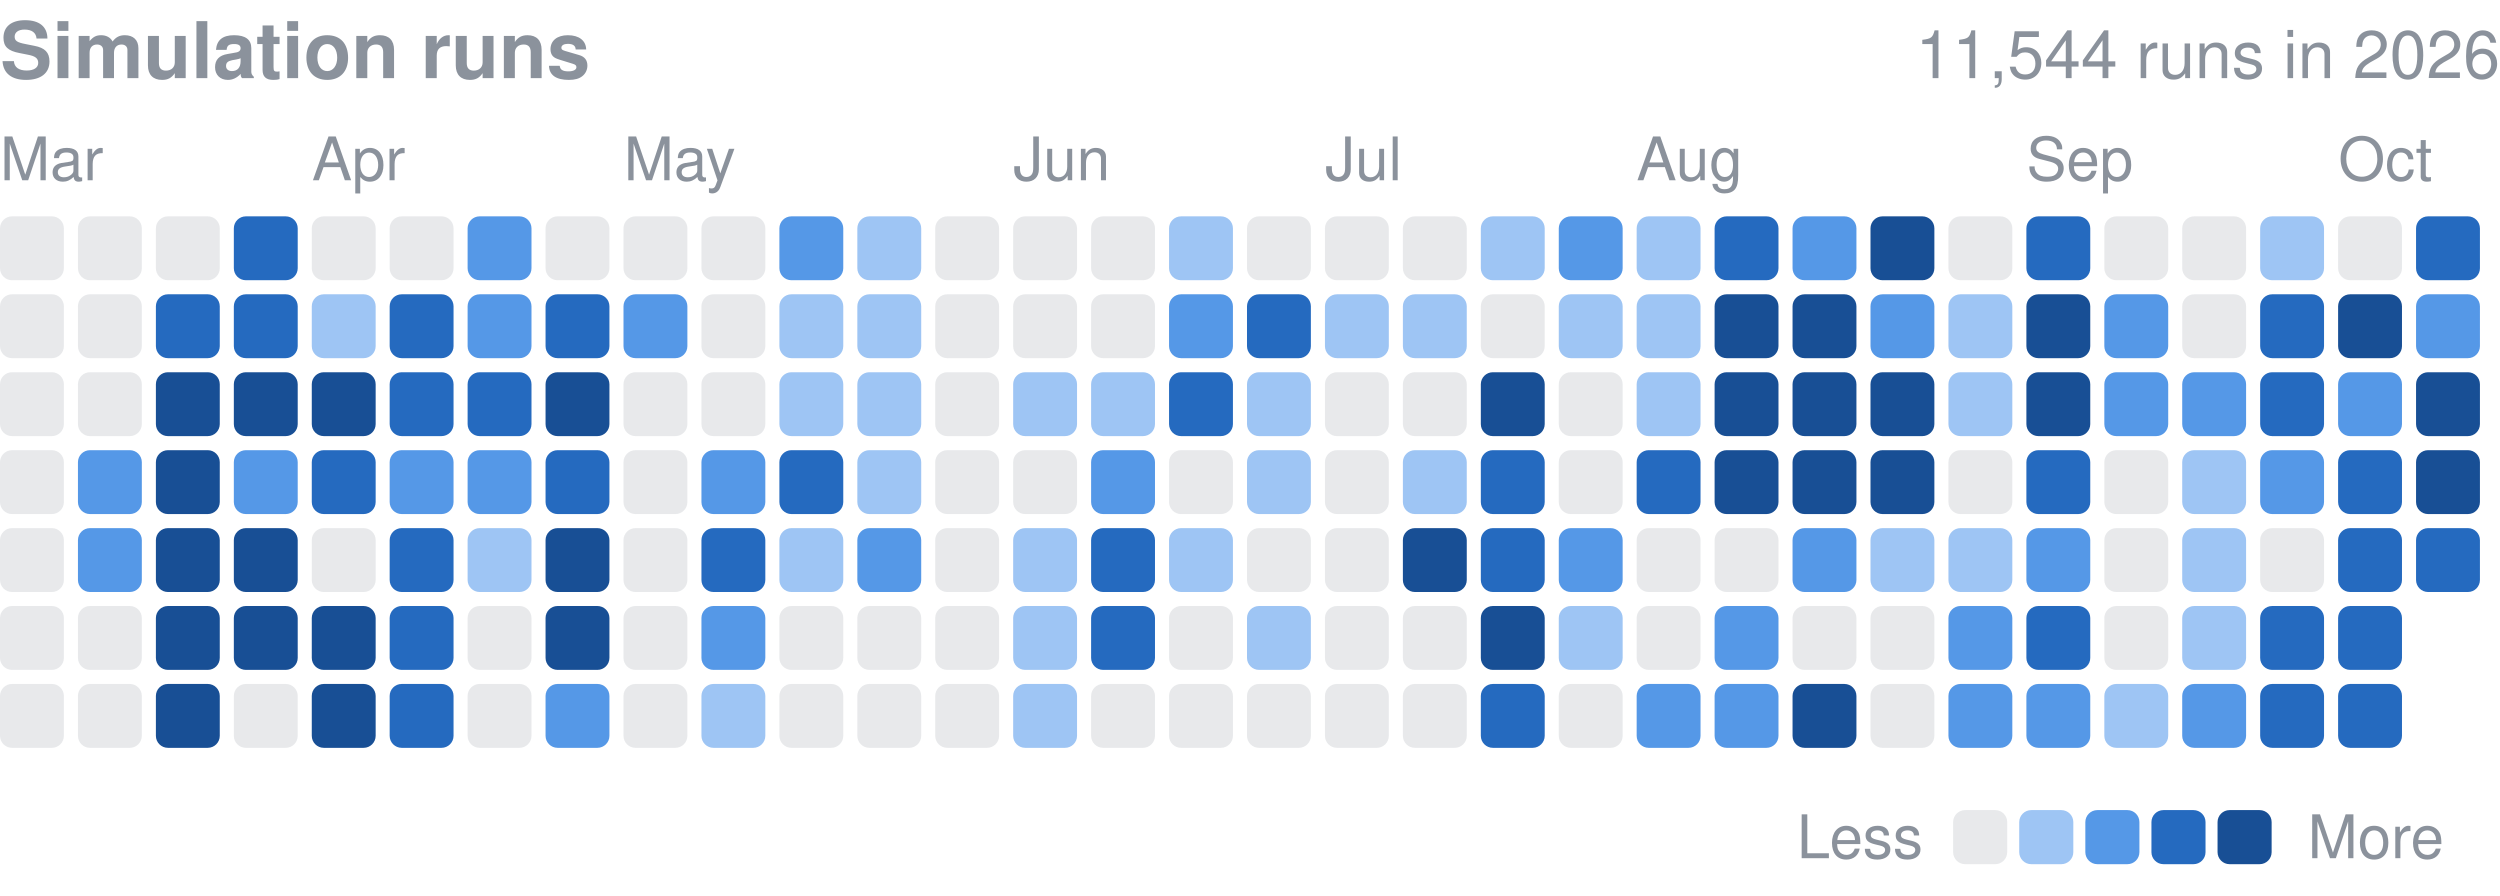
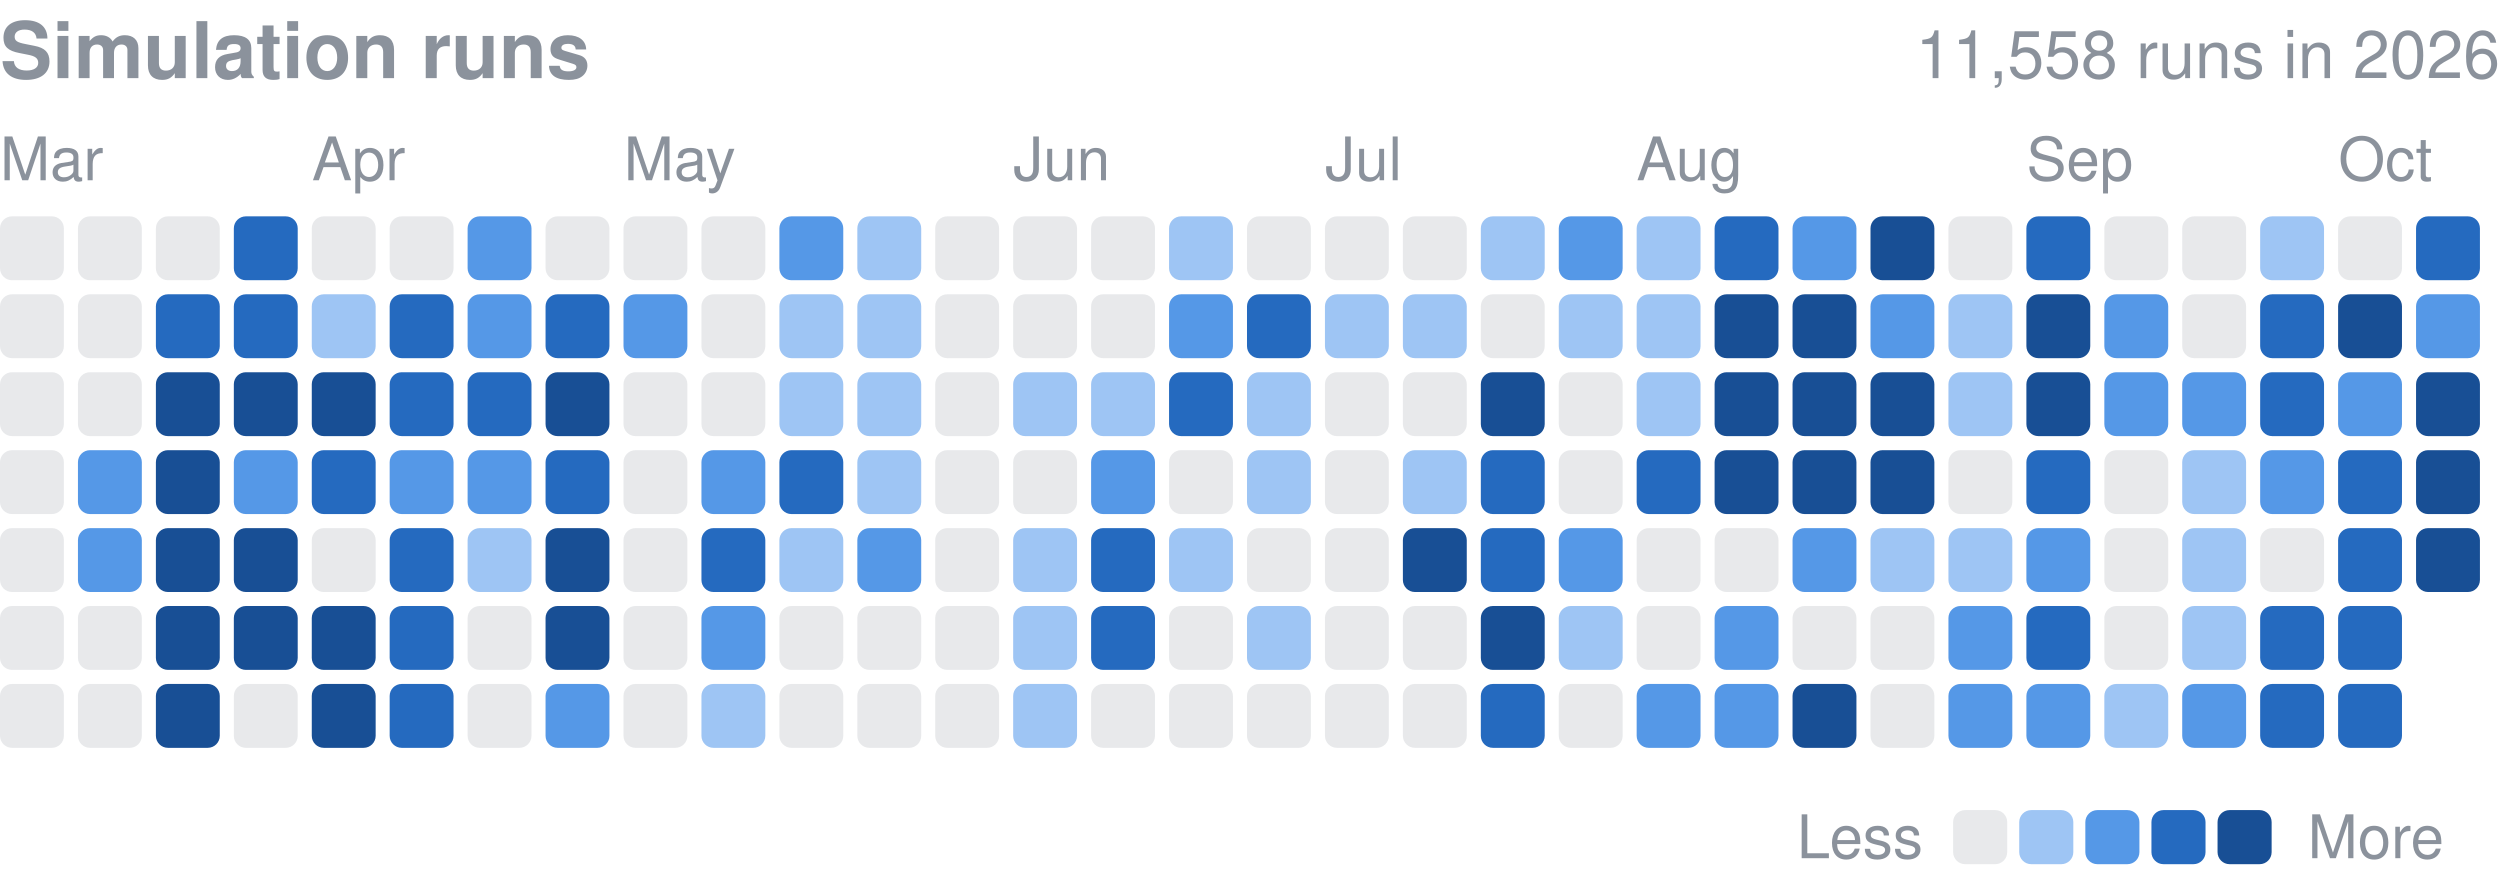
<svg xmlns="http://www.w3.org/2000/svg" width="416" height="149" viewBox="0 0 416 149" role="img" aria-label="Finished simulation runs per day in 2026">
  <style>text{font-family:-apple-system,BlinkMacSystemFont,"Segoe UI",Helvetica,Arial,sans-serif}</style>
  <text x="0" y="13" font-size="13" font-weight="600" fill="#8b929c">Simulation runs</text>
-   <text x="416" y="13" font-size="11" fill="#8b929c" text-anchor="end">11,544 runs in 2026</text>
+   <text x="416" y="13" font-size="11" fill="#8b929c" text-anchor="end">11,558 runs in 2026</text>
  <text x="0.0" y="30" font-size="10" fill="#8b929c">Mar</text>
  <text x="51.9" y="30" font-size="10" fill="#8b929c">Apr</text>
  <text x="103.8" y="30" font-size="10" fill="#8b929c">May</text>
  <text x="168.6" y="30" font-size="10" fill="#8b929c">Jun</text>
  <text x="220.5" y="30" font-size="10" fill="#8b929c">Jul</text>
  <text x="272.3" y="30" font-size="10" fill="#8b929c">Aug</text>
  <text x="337.2" y="30" font-size="10" fill="#8b929c">Sep</text>
  <text x="389.1" y="30" font-size="10" fill="#8b929c">Oct</text>
  <rect x="0.00" y="36.00" width="10.63" height="10.63" rx="2.0" fill="#8b929c" opacity="0.2" />
  <rect x="0.00" y="48.97" width="10.63" height="10.63" rx="2.0" fill="#8b929c" opacity="0.2" />
  <rect x="0.00" y="61.94" width="10.63" height="10.63" rx="2.0" fill="#8b929c" opacity="0.2" />
  <rect x="0.00" y="74.91" width="10.63" height="10.63" rx="2.0" fill="#8b929c" opacity="0.2" />
  <rect x="0.00" y="87.88" width="10.63" height="10.63" rx="2.0" fill="#8b929c" opacity="0.2" />
  <rect x="0.00" y="100.84" width="10.63" height="10.63" rx="2.0" fill="#8b929c" opacity="0.2" />
  <rect x="0.00" y="113.81" width="10.63" height="10.63" rx="2.0" fill="#8b929c" opacity="0.2" />
  <rect x="12.97" y="36.00" width="10.63" height="10.63" rx="2.0" fill="#8b929c" opacity="0.2" />
  <rect x="12.97" y="48.97" width="10.63" height="10.63" rx="2.0" fill="#8b929c" opacity="0.2" />
  <rect x="12.97" y="61.94" width="10.63" height="10.63" rx="2.0" fill="#8b929c" opacity="0.2" />
  <rect x="12.97" y="74.91" width="10.63" height="10.63" rx="2.0" fill="#5598e7" />
  <rect x="12.97" y="87.88" width="10.63" height="10.63" rx="2.0" fill="#5598e7" />
  <rect x="12.97" y="100.84" width="10.63" height="10.63" rx="2.0" fill="#8b929c" opacity="0.2" />
  <rect x="12.97" y="113.81" width="10.63" height="10.63" rx="2.0" fill="#8b929c" opacity="0.2" />
  <rect x="25.94" y="36.00" width="10.63" height="10.63" rx="2.0" fill="#8b929c" opacity="0.2" />
  <rect x="25.94" y="48.97" width="10.63" height="10.63" rx="2.0" fill="#256abf" />
  <rect x="25.94" y="61.94" width="10.63" height="10.63" rx="2.0" fill="#184f95" />
  <rect x="25.94" y="74.91" width="10.63" height="10.63" rx="2.0" fill="#184f95" />
  <rect x="25.94" y="87.88" width="10.63" height="10.63" rx="2.0" fill="#184f95" />
  <rect x="25.94" y="100.84" width="10.63" height="10.63" rx="2.0" fill="#184f95" />
  <rect x="25.94" y="113.81" width="10.63" height="10.63" rx="2.0" fill="#184f95" />
  <rect x="38.91" y="36.00" width="10.63" height="10.63" rx="2.0" fill="#256abf" />
  <rect x="38.91" y="48.97" width="10.63" height="10.63" rx="2.0" fill="#256abf" />
  <rect x="38.91" y="61.94" width="10.63" height="10.63" rx="2.0" fill="#184f95" />
  <rect x="38.91" y="74.91" width="10.63" height="10.63" rx="2.0" fill="#5598e7" />
  <rect x="38.91" y="87.88" width="10.63" height="10.63" rx="2.0" fill="#184f95" />
  <rect x="38.91" y="100.84" width="10.63" height="10.63" rx="2.0" fill="#184f95" />
  <rect x="38.91" y="113.81" width="10.63" height="10.63" rx="2.0" fill="#8b929c" opacity="0.2" />
  <rect x="51.88" y="36.00" width="10.63" height="10.63" rx="2.0" fill="#8b929c" opacity="0.2" />
  <rect x="51.88" y="48.97" width="10.63" height="10.63" rx="2.0" fill="#9ec5f4" />
  <rect x="51.88" y="61.94" width="10.63" height="10.63" rx="2.0" fill="#184f95" />
  <rect x="51.88" y="74.91" width="10.63" height="10.63" rx="2.0" fill="#256abf" />
  <rect x="51.88" y="87.88" width="10.63" height="10.63" rx="2.0" fill="#8b929c" opacity="0.2" />
  <rect x="51.88" y="100.84" width="10.63" height="10.63" rx="2.0" fill="#184f95" />
  <rect x="51.88" y="113.81" width="10.63" height="10.63" rx="2.0" fill="#184f95" />
  <rect x="64.84" y="36.00" width="10.63" height="10.63" rx="2.0" fill="#8b929c" opacity="0.2" />
  <rect x="64.84" y="48.97" width="10.63" height="10.63" rx="2.0" fill="#256abf" />
  <rect x="64.84" y="61.94" width="10.63" height="10.63" rx="2.0" fill="#256abf" />
  <rect x="64.84" y="74.91" width="10.63" height="10.63" rx="2.0" fill="#5598e7" />
  <rect x="64.84" y="87.88" width="10.63" height="10.63" rx="2.0" fill="#256abf" />
  <rect x="64.84" y="100.84" width="10.63" height="10.63" rx="2.0" fill="#256abf" />
  <rect x="64.84" y="113.81" width="10.63" height="10.63" rx="2.0" fill="#256abf" />
  <rect x="77.81" y="36.00" width="10.63" height="10.63" rx="2.0" fill="#5598e7" />
  <rect x="77.81" y="48.97" width="10.63" height="10.63" rx="2.0" fill="#5598e7" />
  <rect x="77.81" y="61.94" width="10.63" height="10.63" rx="2.0" fill="#256abf" />
  <rect x="77.81" y="74.91" width="10.63" height="10.63" rx="2.0" fill="#5598e7" />
  <rect x="77.81" y="87.88" width="10.63" height="10.63" rx="2.0" fill="#9ec5f4" />
  <rect x="77.81" y="100.84" width="10.63" height="10.63" rx="2.0" fill="#8b929c" opacity="0.2" />
  <rect x="77.81" y="113.81" width="10.63" height="10.63" rx="2.0" fill="#8b929c" opacity="0.2" />
  <rect x="90.78" y="36.00" width="10.63" height="10.63" rx="2.0" fill="#8b929c" opacity="0.2" />
  <rect x="90.78" y="48.97" width="10.63" height="10.63" rx="2.0" fill="#256abf" />
  <rect x="90.78" y="61.94" width="10.63" height="10.63" rx="2.0" fill="#184f95" />
  <rect x="90.78" y="74.91" width="10.63" height="10.63" rx="2.0" fill="#256abf" />
  <rect x="90.78" y="87.88" width="10.63" height="10.63" rx="2.0" fill="#184f95" />
  <rect x="90.78" y="100.84" width="10.63" height="10.63" rx="2.0" fill="#184f95" />
  <rect x="90.78" y="113.81" width="10.63" height="10.63" rx="2.0" fill="#5598e7" />
  <rect x="103.75" y="36.00" width="10.63" height="10.63" rx="2.0" fill="#8b929c" opacity="0.2" />
  <rect x="103.75" y="48.97" width="10.63" height="10.63" rx="2.0" fill="#5598e7" />
  <rect x="103.75" y="61.94" width="10.63" height="10.63" rx="2.0" fill="#8b929c" opacity="0.2" />
  <rect x="103.75" y="74.91" width="10.63" height="10.63" rx="2.0" fill="#8b929c" opacity="0.2" />
  <rect x="103.75" y="87.88" width="10.63" height="10.63" rx="2.0" fill="#8b929c" opacity="0.2" />
  <rect x="103.75" y="100.84" width="10.63" height="10.63" rx="2.0" fill="#8b929c" opacity="0.2" />
  <rect x="103.75" y="113.81" width="10.63" height="10.63" rx="2.0" fill="#8b929c" opacity="0.2" />
  <rect x="116.72" y="36.00" width="10.63" height="10.63" rx="2.0" fill="#8b929c" opacity="0.2" />
  <rect x="116.72" y="48.97" width="10.63" height="10.63" rx="2.0" fill="#8b929c" opacity="0.2" />
  <rect x="116.72" y="61.94" width="10.63" height="10.63" rx="2.0" fill="#8b929c" opacity="0.2" />
  <rect x="116.72" y="74.91" width="10.63" height="10.63" rx="2.0" fill="#5598e7" />
  <rect x="116.72" y="87.88" width="10.63" height="10.63" rx="2.0" fill="#256abf" />
  <rect x="116.72" y="100.84" width="10.63" height="10.63" rx="2.0" fill="#5598e7" />
  <rect x="116.72" y="113.81" width="10.63" height="10.63" rx="2.0" fill="#9ec5f4" />
  <rect x="129.69" y="36.00" width="10.63" height="10.63" rx="2.0" fill="#5598e7" />
  <rect x="129.69" y="48.97" width="10.63" height="10.63" rx="2.0" fill="#9ec5f4" />
  <rect x="129.69" y="61.94" width="10.63" height="10.63" rx="2.0" fill="#9ec5f4" />
  <rect x="129.69" y="74.91" width="10.63" height="10.63" rx="2.0" fill="#256abf" />
  <rect x="129.69" y="87.88" width="10.63" height="10.63" rx="2.0" fill="#9ec5f4" />
  <rect x="129.69" y="100.84" width="10.63" height="10.63" rx="2.0" fill="#8b929c" opacity="0.2" />
  <rect x="129.69" y="113.81" width="10.63" height="10.63" rx="2.0" fill="#8b929c" opacity="0.2" />
  <rect x="142.66" y="36.00" width="10.63" height="10.63" rx="2.0" fill="#9ec5f4" />
  <rect x="142.66" y="48.97" width="10.63" height="10.63" rx="2.0" fill="#9ec5f4" />
  <rect x="142.66" y="61.94" width="10.63" height="10.63" rx="2.0" fill="#9ec5f4" />
  <rect x="142.66" y="74.91" width="10.63" height="10.63" rx="2.0" fill="#9ec5f4" />
  <rect x="142.66" y="87.88" width="10.63" height="10.63" rx="2.0" fill="#5598e7" />
  <rect x="142.66" y="100.84" width="10.63" height="10.63" rx="2.0" fill="#8b929c" opacity="0.2" />
  <rect x="142.66" y="113.81" width="10.63" height="10.63" rx="2.0" fill="#8b929c" opacity="0.2" />
  <rect x="155.62" y="36.00" width="10.63" height="10.63" rx="2.0" fill="#8b929c" opacity="0.2" />
  <rect x="155.62" y="48.97" width="10.63" height="10.63" rx="2.0" fill="#8b929c" opacity="0.2" />
  <rect x="155.62" y="61.94" width="10.63" height="10.63" rx="2.0" fill="#8b929c" opacity="0.2" />
  <rect x="155.62" y="74.91" width="10.63" height="10.63" rx="2.0" fill="#8b929c" opacity="0.2" />
  <rect x="155.62" y="87.88" width="10.63" height="10.63" rx="2.0" fill="#8b929c" opacity="0.2" />
  <rect x="155.62" y="100.84" width="10.63" height="10.63" rx="2.0" fill="#8b929c" opacity="0.2" />
  <rect x="155.62" y="113.81" width="10.63" height="10.63" rx="2.0" fill="#8b929c" opacity="0.2" />
  <rect x="168.59" y="36.00" width="10.63" height="10.63" rx="2.0" fill="#8b929c" opacity="0.2" />
  <rect x="168.59" y="48.97" width="10.63" height="10.63" rx="2.0" fill="#8b929c" opacity="0.2" />
  <rect x="168.59" y="61.94" width="10.63" height="10.63" rx="2.0" fill="#9ec5f4" />
  <rect x="168.59" y="74.91" width="10.63" height="10.63" rx="2.0" fill="#8b929c" opacity="0.2" />
  <rect x="168.59" y="87.88" width="10.63" height="10.63" rx="2.0" fill="#9ec5f4" />
  <rect x="168.59" y="100.84" width="10.63" height="10.63" rx="2.0" fill="#9ec5f4" />
  <rect x="168.59" y="113.81" width="10.63" height="10.63" rx="2.0" fill="#9ec5f4" />
  <rect x="181.56" y="36.00" width="10.63" height="10.63" rx="2.0" fill="#8b929c" opacity="0.2" />
  <rect x="181.56" y="48.97" width="10.63" height="10.63" rx="2.0" fill="#8b929c" opacity="0.2" />
  <rect x="181.56" y="61.94" width="10.63" height="10.63" rx="2.0" fill="#9ec5f4" />
  <rect x="181.56" y="74.91" width="10.63" height="10.63" rx="2.0" fill="#5598e7" />
  <rect x="181.56" y="87.88" width="10.63" height="10.63" rx="2.0" fill="#256abf" />
  <rect x="181.56" y="100.84" width="10.63" height="10.63" rx="2.0" fill="#256abf" />
  <rect x="181.56" y="113.81" width="10.63" height="10.63" rx="2.0" fill="#8b929c" opacity="0.2" />
  <rect x="194.53" y="36.00" width="10.63" height="10.63" rx="2.0" fill="#9ec5f4" />
  <rect x="194.53" y="48.97" width="10.63" height="10.63" rx="2.0" fill="#5598e7" />
  <rect x="194.53" y="61.94" width="10.63" height="10.63" rx="2.0" fill="#256abf" />
  <rect x="194.53" y="74.91" width="10.63" height="10.63" rx="2.0" fill="#8b929c" opacity="0.2" />
  <rect x="194.53" y="87.88" width="10.63" height="10.63" rx="2.0" fill="#9ec5f4" />
  <rect x="194.53" y="100.84" width="10.63" height="10.63" rx="2.0" fill="#8b929c" opacity="0.2" />
  <rect x="194.53" y="113.81" width="10.63" height="10.63" rx="2.0" fill="#8b929c" opacity="0.2" />
  <rect x="207.50" y="36.00" width="10.63" height="10.63" rx="2.0" fill="#8b929c" opacity="0.2" />
  <rect x="207.50" y="48.97" width="10.63" height="10.63" rx="2.0" fill="#256abf" />
  <rect x="207.50" y="61.94" width="10.63" height="10.63" rx="2.0" fill="#9ec5f4" />
  <rect x="207.50" y="74.91" width="10.63" height="10.63" rx="2.0" fill="#9ec5f4" />
  <rect x="207.50" y="87.88" width="10.63" height="10.63" rx="2.0" fill="#8b929c" opacity="0.2" />
  <rect x="207.50" y="100.84" width="10.63" height="10.63" rx="2.0" fill="#9ec5f4" />
  <rect x="207.50" y="113.81" width="10.63" height="10.63" rx="2.0" fill="#8b929c" opacity="0.2" />
  <rect x="220.47" y="36.00" width="10.63" height="10.63" rx="2.0" fill="#8b929c" opacity="0.2" />
  <rect x="220.47" y="48.97" width="10.63" height="10.63" rx="2.0" fill="#9ec5f4" />
  <rect x="220.47" y="61.94" width="10.63" height="10.63" rx="2.0" fill="#8b929c" opacity="0.2" />
  <rect x="220.47" y="74.91" width="10.63" height="10.63" rx="2.0" fill="#8b929c" opacity="0.2" />
  <rect x="220.47" y="87.88" width="10.63" height="10.63" rx="2.0" fill="#8b929c" opacity="0.2" />
  <rect x="220.47" y="100.84" width="10.63" height="10.63" rx="2.0" fill="#8b929c" opacity="0.2" />
  <rect x="220.47" y="113.81" width="10.63" height="10.63" rx="2.0" fill="#8b929c" opacity="0.2" />
  <rect x="233.44" y="36.00" width="10.63" height="10.63" rx="2.0" fill="#8b929c" opacity="0.2" />
  <rect x="233.44" y="48.97" width="10.63" height="10.63" rx="2.0" fill="#9ec5f4" />
  <rect x="233.44" y="61.94" width="10.63" height="10.63" rx="2.0" fill="#8b929c" opacity="0.2" />
  <rect x="233.44" y="74.91" width="10.63" height="10.63" rx="2.0" fill="#9ec5f4" />
  <rect x="233.44" y="87.88" width="10.63" height="10.63" rx="2.0" fill="#184f95" />
  <rect x="233.44" y="100.84" width="10.63" height="10.63" rx="2.0" fill="#8b929c" opacity="0.2" />
  <rect x="233.44" y="113.81" width="10.63" height="10.63" rx="2.0" fill="#8b929c" opacity="0.2" />
  <rect x="246.41" y="36.00" width="10.63" height="10.63" rx="2.0" fill="#9ec5f4" />
  <rect x="246.41" y="48.97" width="10.63" height="10.63" rx="2.0" fill="#8b929c" opacity="0.2" />
  <rect x="246.41" y="61.94" width="10.63" height="10.63" rx="2.0" fill="#184f95" />
  <rect x="246.41" y="74.91" width="10.63" height="10.63" rx="2.0" fill="#256abf" />
  <rect x="246.41" y="87.88" width="10.63" height="10.63" rx="2.0" fill="#256abf" />
  <rect x="246.41" y="100.84" width="10.63" height="10.63" rx="2.0" fill="#184f95" />
  <rect x="246.41" y="113.81" width="10.63" height="10.63" rx="2.0" fill="#256abf" />
  <rect x="259.38" y="36.00" width="10.63" height="10.63" rx="2.0" fill="#5598e7" />
  <rect x="259.38" y="48.97" width="10.63" height="10.63" rx="2.0" fill="#9ec5f4" />
  <rect x="259.38" y="61.94" width="10.63" height="10.63" rx="2.0" fill="#8b929c" opacity="0.2" />
  <rect x="259.38" y="74.91" width="10.63" height="10.63" rx="2.0" fill="#8b929c" opacity="0.2" />
  <rect x="259.38" y="87.88" width="10.63" height="10.63" rx="2.0" fill="#5598e7" />
  <rect x="259.38" y="100.84" width="10.63" height="10.63" rx="2.0" fill="#9ec5f4" />
  <rect x="259.38" y="113.81" width="10.63" height="10.63" rx="2.0" fill="#8b929c" opacity="0.2" />
  <rect x="272.34" y="36.00" width="10.63" height="10.63" rx="2.0" fill="#9ec5f4" />
  <rect x="272.34" y="48.97" width="10.63" height="10.63" rx="2.0" fill="#9ec5f4" />
  <rect x="272.34" y="61.94" width="10.63" height="10.63" rx="2.0" fill="#9ec5f4" />
  <rect x="272.34" y="74.91" width="10.63" height="10.63" rx="2.0" fill="#256abf" />
  <rect x="272.34" y="87.88" width="10.63" height="10.63" rx="2.0" fill="#8b929c" opacity="0.2" />
  <rect x="272.34" y="100.84" width="10.63" height="10.63" rx="2.0" fill="#8b929c" opacity="0.2" />
  <rect x="272.34" y="113.81" width="10.63" height="10.63" rx="2.0" fill="#5598e7" />
  <rect x="285.31" y="36.00" width="10.63" height="10.63" rx="2.0" fill="#256abf" />
  <rect x="285.31" y="48.97" width="10.63" height="10.63" rx="2.0" fill="#184f95" />
  <rect x="285.31" y="61.94" width="10.63" height="10.63" rx="2.0" fill="#184f95" />
  <rect x="285.31" y="74.91" width="10.63" height="10.63" rx="2.0" fill="#184f95" />
  <rect x="285.31" y="87.88" width="10.63" height="10.63" rx="2.0" fill="#8b929c" opacity="0.2" />
  <rect x="285.31" y="100.84" width="10.63" height="10.63" rx="2.0" fill="#5598e7" />
  <rect x="285.31" y="113.81" width="10.63" height="10.63" rx="2.0" fill="#5598e7" />
  <rect x="298.28" y="36.00" width="10.63" height="10.63" rx="2.0" fill="#5598e7" />
  <rect x="298.28" y="48.97" width="10.63" height="10.63" rx="2.0" fill="#184f95" />
  <rect x="298.28" y="61.94" width="10.63" height="10.63" rx="2.0" fill="#184f95" />
  <rect x="298.28" y="74.91" width="10.63" height="10.63" rx="2.0" fill="#184f95" />
  <rect x="298.28" y="87.88" width="10.63" height="10.63" rx="2.0" fill="#5598e7" />
  <rect x="298.28" y="100.84" width="10.63" height="10.63" rx="2.0" fill="#8b929c" opacity="0.2" />
  <rect x="298.28" y="113.81" width="10.63" height="10.63" rx="2.0" fill="#184f95" />
  <rect x="311.25" y="36.00" width="10.63" height="10.63" rx="2.0" fill="#184f95" />
  <rect x="311.25" y="48.97" width="10.63" height="10.63" rx="2.0" fill="#5598e7" />
  <rect x="311.25" y="61.94" width="10.63" height="10.63" rx="2.0" fill="#184f95" />
  <rect x="311.25" y="74.91" width="10.63" height="10.63" rx="2.0" fill="#184f95" />
  <rect x="311.25" y="87.88" width="10.63" height="10.63" rx="2.0" fill="#9ec5f4" />
  <rect x="311.25" y="100.84" width="10.63" height="10.63" rx="2.0" fill="#8b929c" opacity="0.2" />
  <rect x="311.25" y="113.81" width="10.63" height="10.63" rx="2.0" fill="#8b929c" opacity="0.2" />
  <rect x="324.22" y="36.00" width="10.63" height="10.63" rx="2.0" fill="#8b929c" opacity="0.2" />
  <rect x="324.22" y="48.97" width="10.63" height="10.63" rx="2.0" fill="#9ec5f4" />
  <rect x="324.22" y="61.94" width="10.63" height="10.63" rx="2.0" fill="#9ec5f4" />
  <rect x="324.22" y="74.91" width="10.63" height="10.63" rx="2.0" fill="#8b929c" opacity="0.2" />
  <rect x="324.22" y="87.88" width="10.63" height="10.63" rx="2.0" fill="#9ec5f4" />
  <rect x="324.22" y="100.84" width="10.63" height="10.63" rx="2.0" fill="#5598e7" />
  <rect x="324.22" y="113.81" width="10.63" height="10.63" rx="2.0" fill="#5598e7" />
  <rect x="337.19" y="36.00" width="10.63" height="10.63" rx="2.0" fill="#256abf" />
  <rect x="337.19" y="48.97" width="10.63" height="10.63" rx="2.0" fill="#184f95" />
  <rect x="337.19" y="61.94" width="10.63" height="10.63" rx="2.0" fill="#184f95" />
  <rect x="337.19" y="74.91" width="10.63" height="10.63" rx="2.0" fill="#256abf" />
  <rect x="337.19" y="87.88" width="10.63" height="10.63" rx="2.0" fill="#5598e7" />
  <rect x="337.19" y="100.84" width="10.63" height="10.63" rx="2.0" fill="#256abf" />
  <rect x="337.19" y="113.81" width="10.63" height="10.63" rx="2.0" fill="#5598e7" />
  <rect x="350.16" y="36.00" width="10.63" height="10.63" rx="2.0" fill="#8b929c" opacity="0.2" />
  <rect x="350.16" y="48.97" width="10.63" height="10.63" rx="2.0" fill="#5598e7" />
  <rect x="350.16" y="61.94" width="10.63" height="10.63" rx="2.0" fill="#5598e7" />
  <rect x="350.16" y="74.91" width="10.63" height="10.63" rx="2.0" fill="#8b929c" opacity="0.2" />
  <rect x="350.16" y="87.88" width="10.63" height="10.63" rx="2.0" fill="#8b929c" opacity="0.2" />
  <rect x="350.16" y="100.84" width="10.63" height="10.63" rx="2.0" fill="#8b929c" opacity="0.2" />
  <rect x="350.16" y="113.81" width="10.63" height="10.63" rx="2.0" fill="#9ec5f4" />
  <rect x="363.12" y="36.00" width="10.63" height="10.63" rx="2.0" fill="#8b929c" opacity="0.2" />
  <rect x="363.12" y="48.97" width="10.63" height="10.63" rx="2.0" fill="#8b929c" opacity="0.2" />
  <rect x="363.12" y="61.94" width="10.63" height="10.63" rx="2.0" fill="#5598e7" />
  <rect x="363.12" y="74.91" width="10.63" height="10.63" rx="2.0" fill="#9ec5f4" />
  <rect x="363.12" y="87.88" width="10.63" height="10.63" rx="2.0" fill="#9ec5f4" />
  <rect x="363.12" y="100.84" width="10.63" height="10.63" rx="2.0" fill="#9ec5f4" />
  <rect x="363.12" y="113.81" width="10.63" height="10.63" rx="2.0" fill="#5598e7" />
  <rect x="376.09" y="36.00" width="10.63" height="10.63" rx="2.0" fill="#9ec5f4" />
  <rect x="376.09" y="48.97" width="10.63" height="10.63" rx="2.0" fill="#256abf" />
  <rect x="376.09" y="61.94" width="10.63" height="10.63" rx="2.0" fill="#256abf" />
  <rect x="376.09" y="74.91" width="10.63" height="10.63" rx="2.0" fill="#5598e7" />
  <rect x="376.09" y="87.88" width="10.63" height="10.63" rx="2.0" fill="#8b929c" opacity="0.2" />
  <rect x="376.09" y="100.84" width="10.63" height="10.63" rx="2.0" fill="#256abf" />
  <rect x="376.09" y="113.81" width="10.63" height="10.63" rx="2.0" fill="#256abf" />
  <rect x="389.06" y="36.00" width="10.63" height="10.63" rx="2.0" fill="#8b929c" opacity="0.2" />
  <rect x="389.06" y="48.97" width="10.63" height="10.63" rx="2.0" fill="#184f95" />
  <rect x="389.06" y="61.94" width="10.63" height="10.63" rx="2.0" fill="#5598e7" />
  <rect x="389.06" y="74.91" width="10.63" height="10.63" rx="2.0" fill="#256abf" />
  <rect x="389.06" y="87.88" width="10.63" height="10.63" rx="2.0" fill="#256abf" />
  <rect x="389.06" y="100.84" width="10.63" height="10.63" rx="2.0" fill="#256abf" />
  <rect x="389.06" y="113.81" width="10.63" height="10.63" rx="2.0" fill="#256abf" />
  <rect x="402.03" y="36.00" width="10.63" height="10.63" rx="2.0" fill="#256abf" />
  <rect x="402.03" y="48.97" width="10.63" height="10.63" rx="2.0" fill="#5598e7" />
  <rect x="402.03" y="61.94" width="10.63" height="10.63" rx="2.0" fill="#184f95" />
  <rect x="402.03" y="74.91" width="10.63" height="10.63" rx="2.0" fill="#184f95" />
-   <rect x="402.03" y="87.88" width="10.63" height="10.63" rx="2.0" fill="#256abf" />
+   <rect x="402.03" y="87.88" width="10.63" height="10.63" rx="2.0" fill="#184f95" />
  <text x="299" y="142.8" font-size="10" fill="#8b929c">Less</text>
  <rect x="325" y="134.8" width="9" height="9" rx="2.0" fill="#8b929c" opacity="0.2" />
  <rect x="336.0" y="134.8" width="9" height="9" rx="2.0" fill="#9ec5f4" />
  <rect x="347.0" y="134.8" width="9" height="9" rx="2.0" fill="#5598e7" />
  <rect x="358.0" y="134.8" width="9" height="9" rx="2.0" fill="#256abf" />
  <rect x="369.0" y="134.8" width="9" height="9" rx="2.0" fill="#184f95" />
  <text x="384.0" y="142.8" font-size="10" fill="#8b929c">More</text>
</svg>
